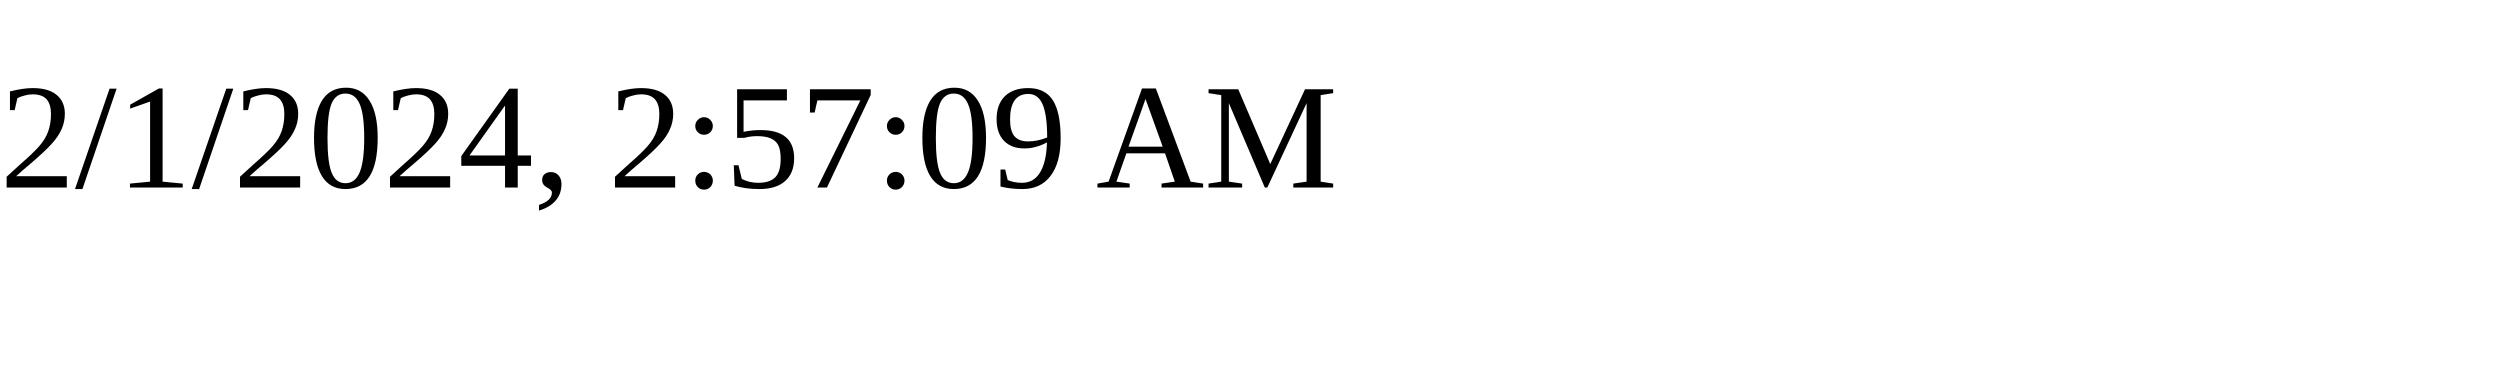
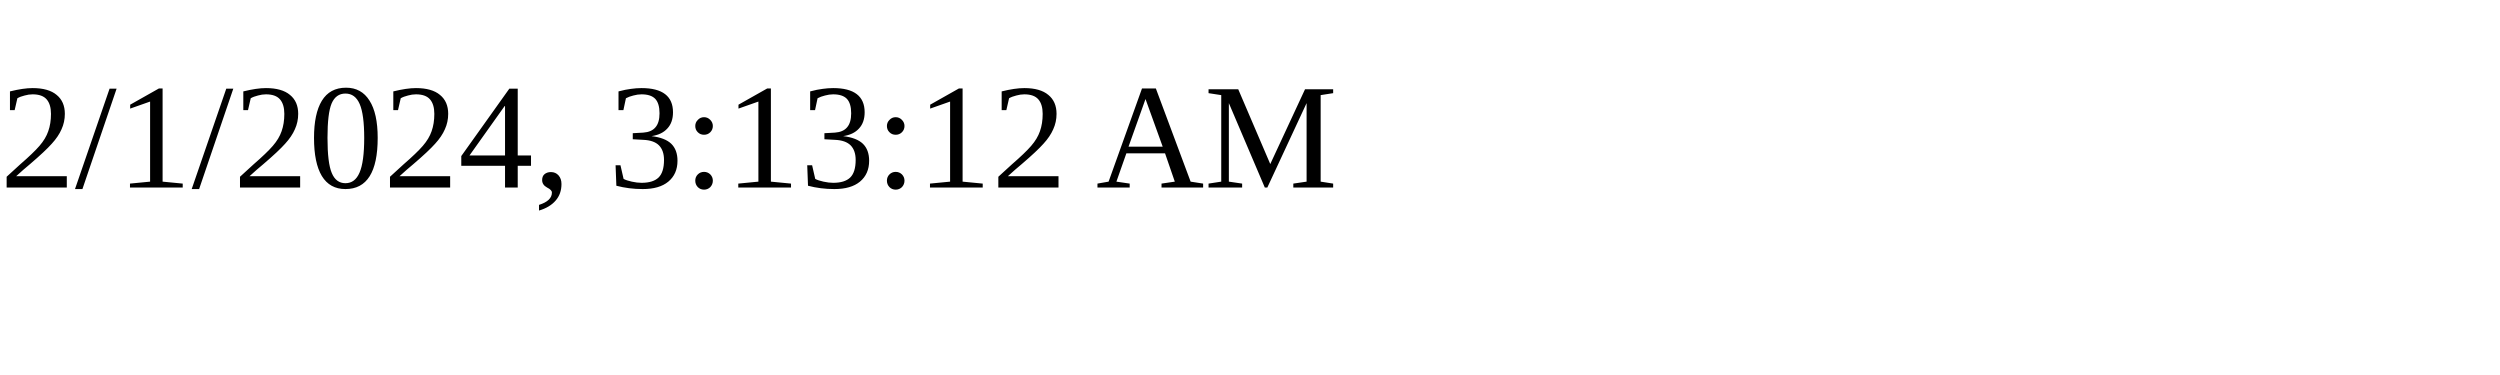
<svg xmlns="http://www.w3.org/2000/svg" height="30" width="200">
-   <text x="0" y="15">2/1/2024, 2:57:09 AM</text>
+   <text x="0" y="15">2/1/2024, 3:13:12 AM</text>
</svg>
